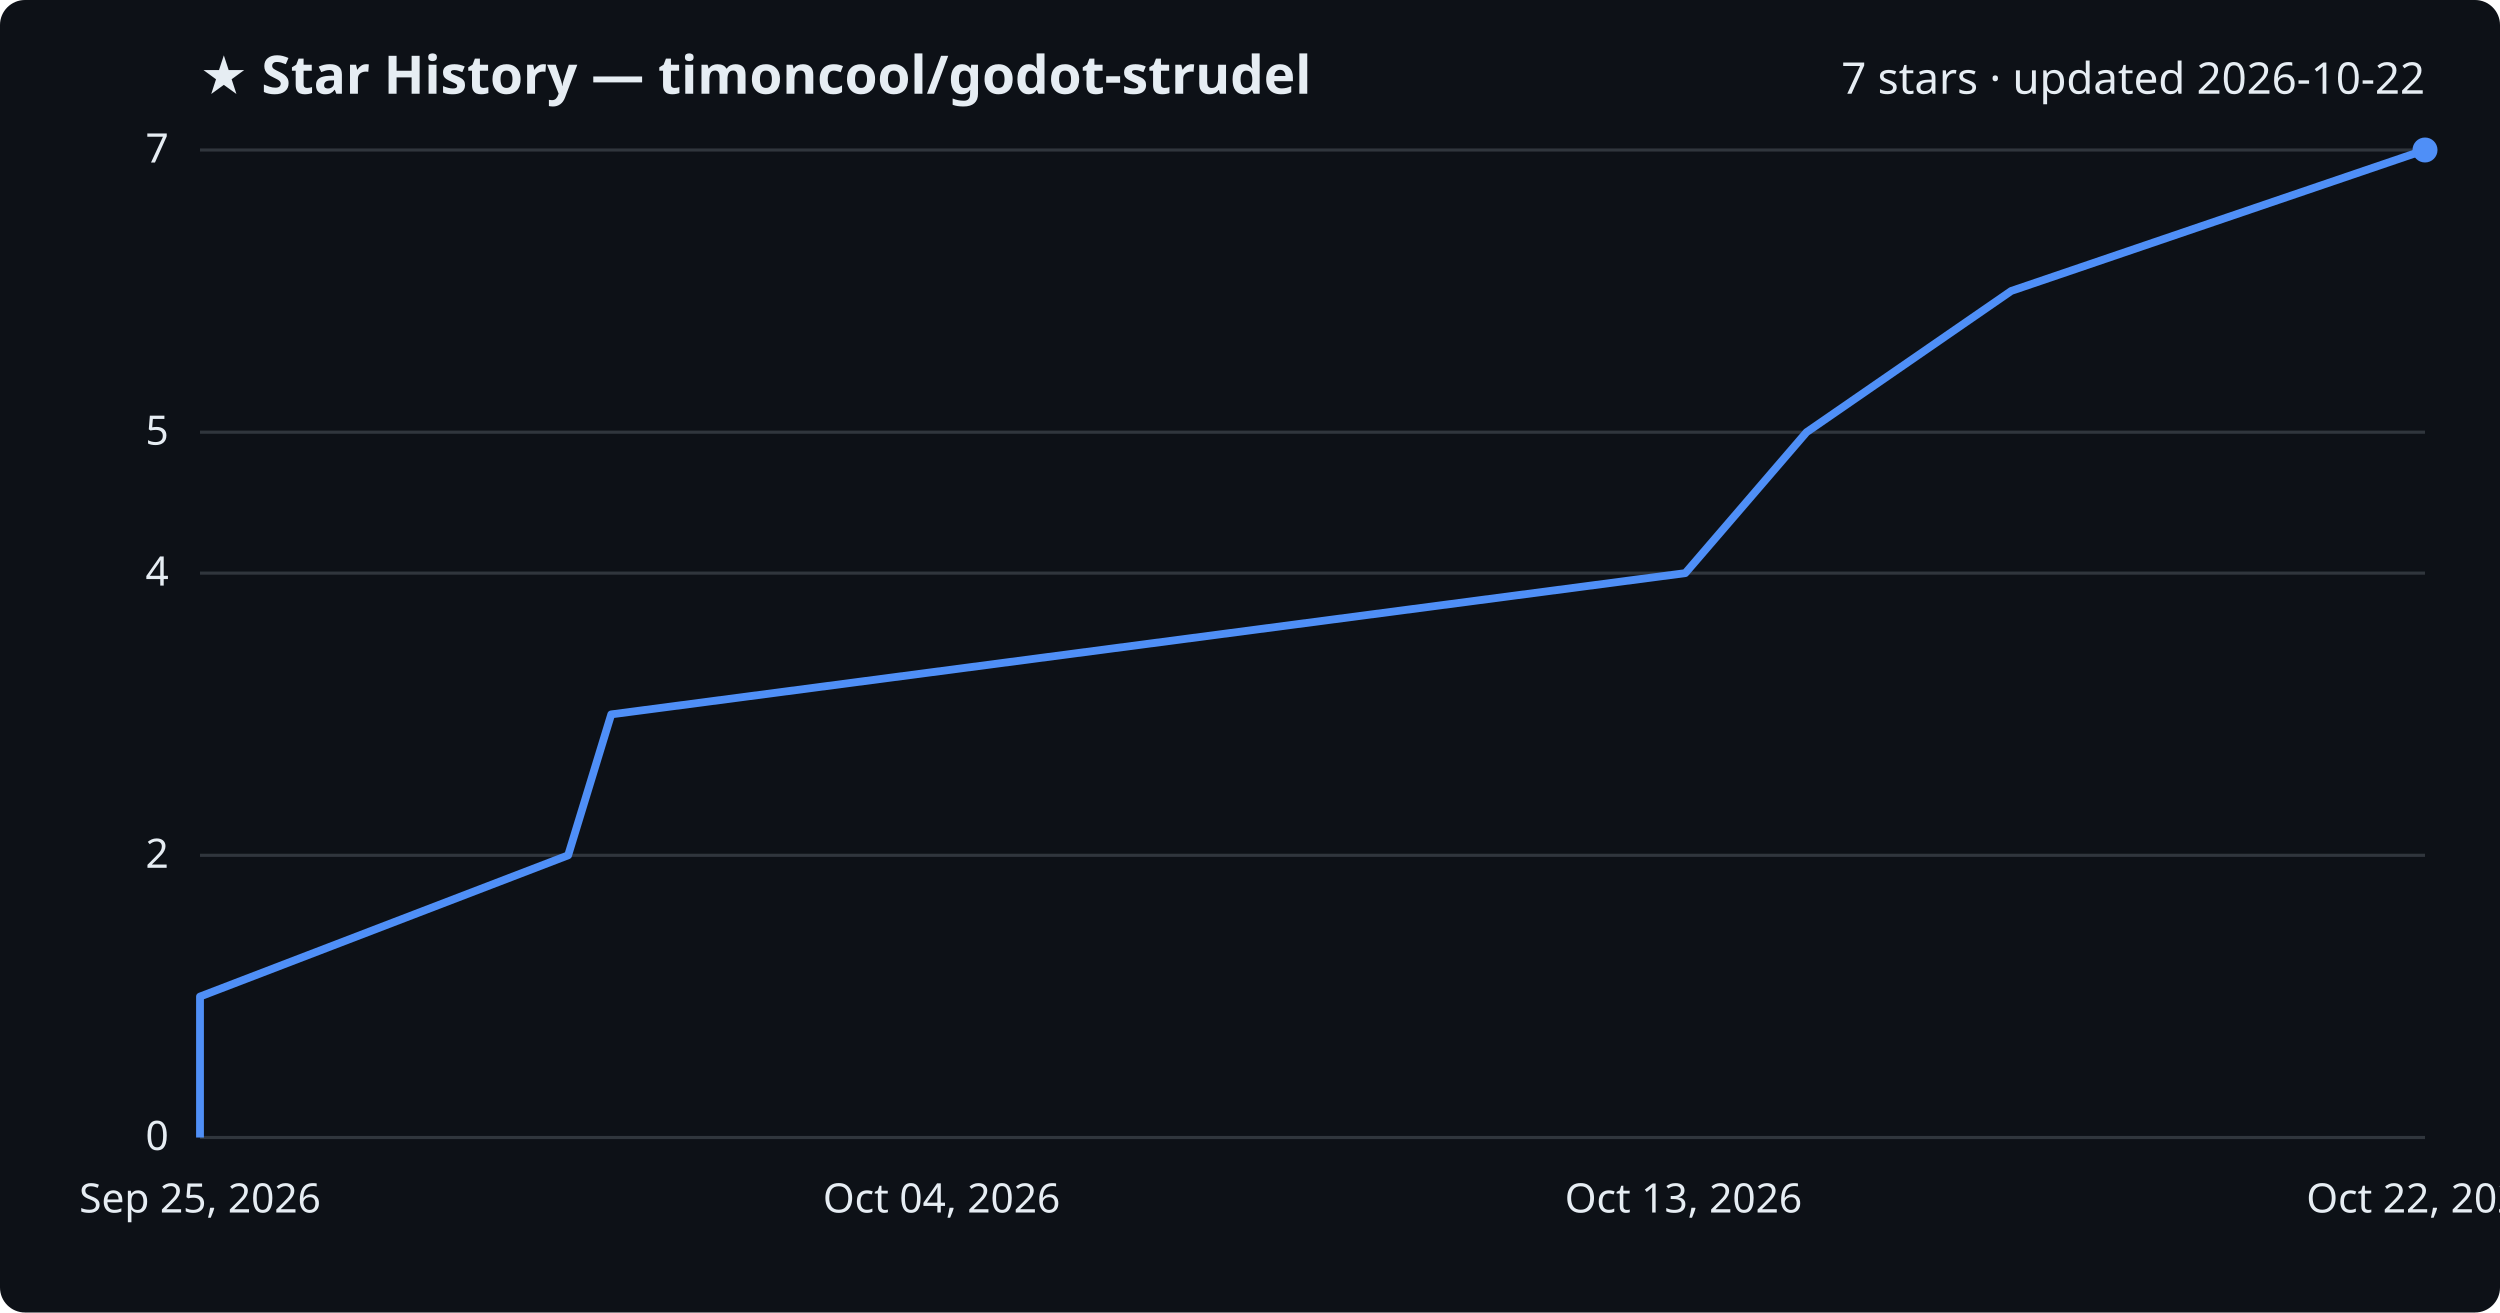
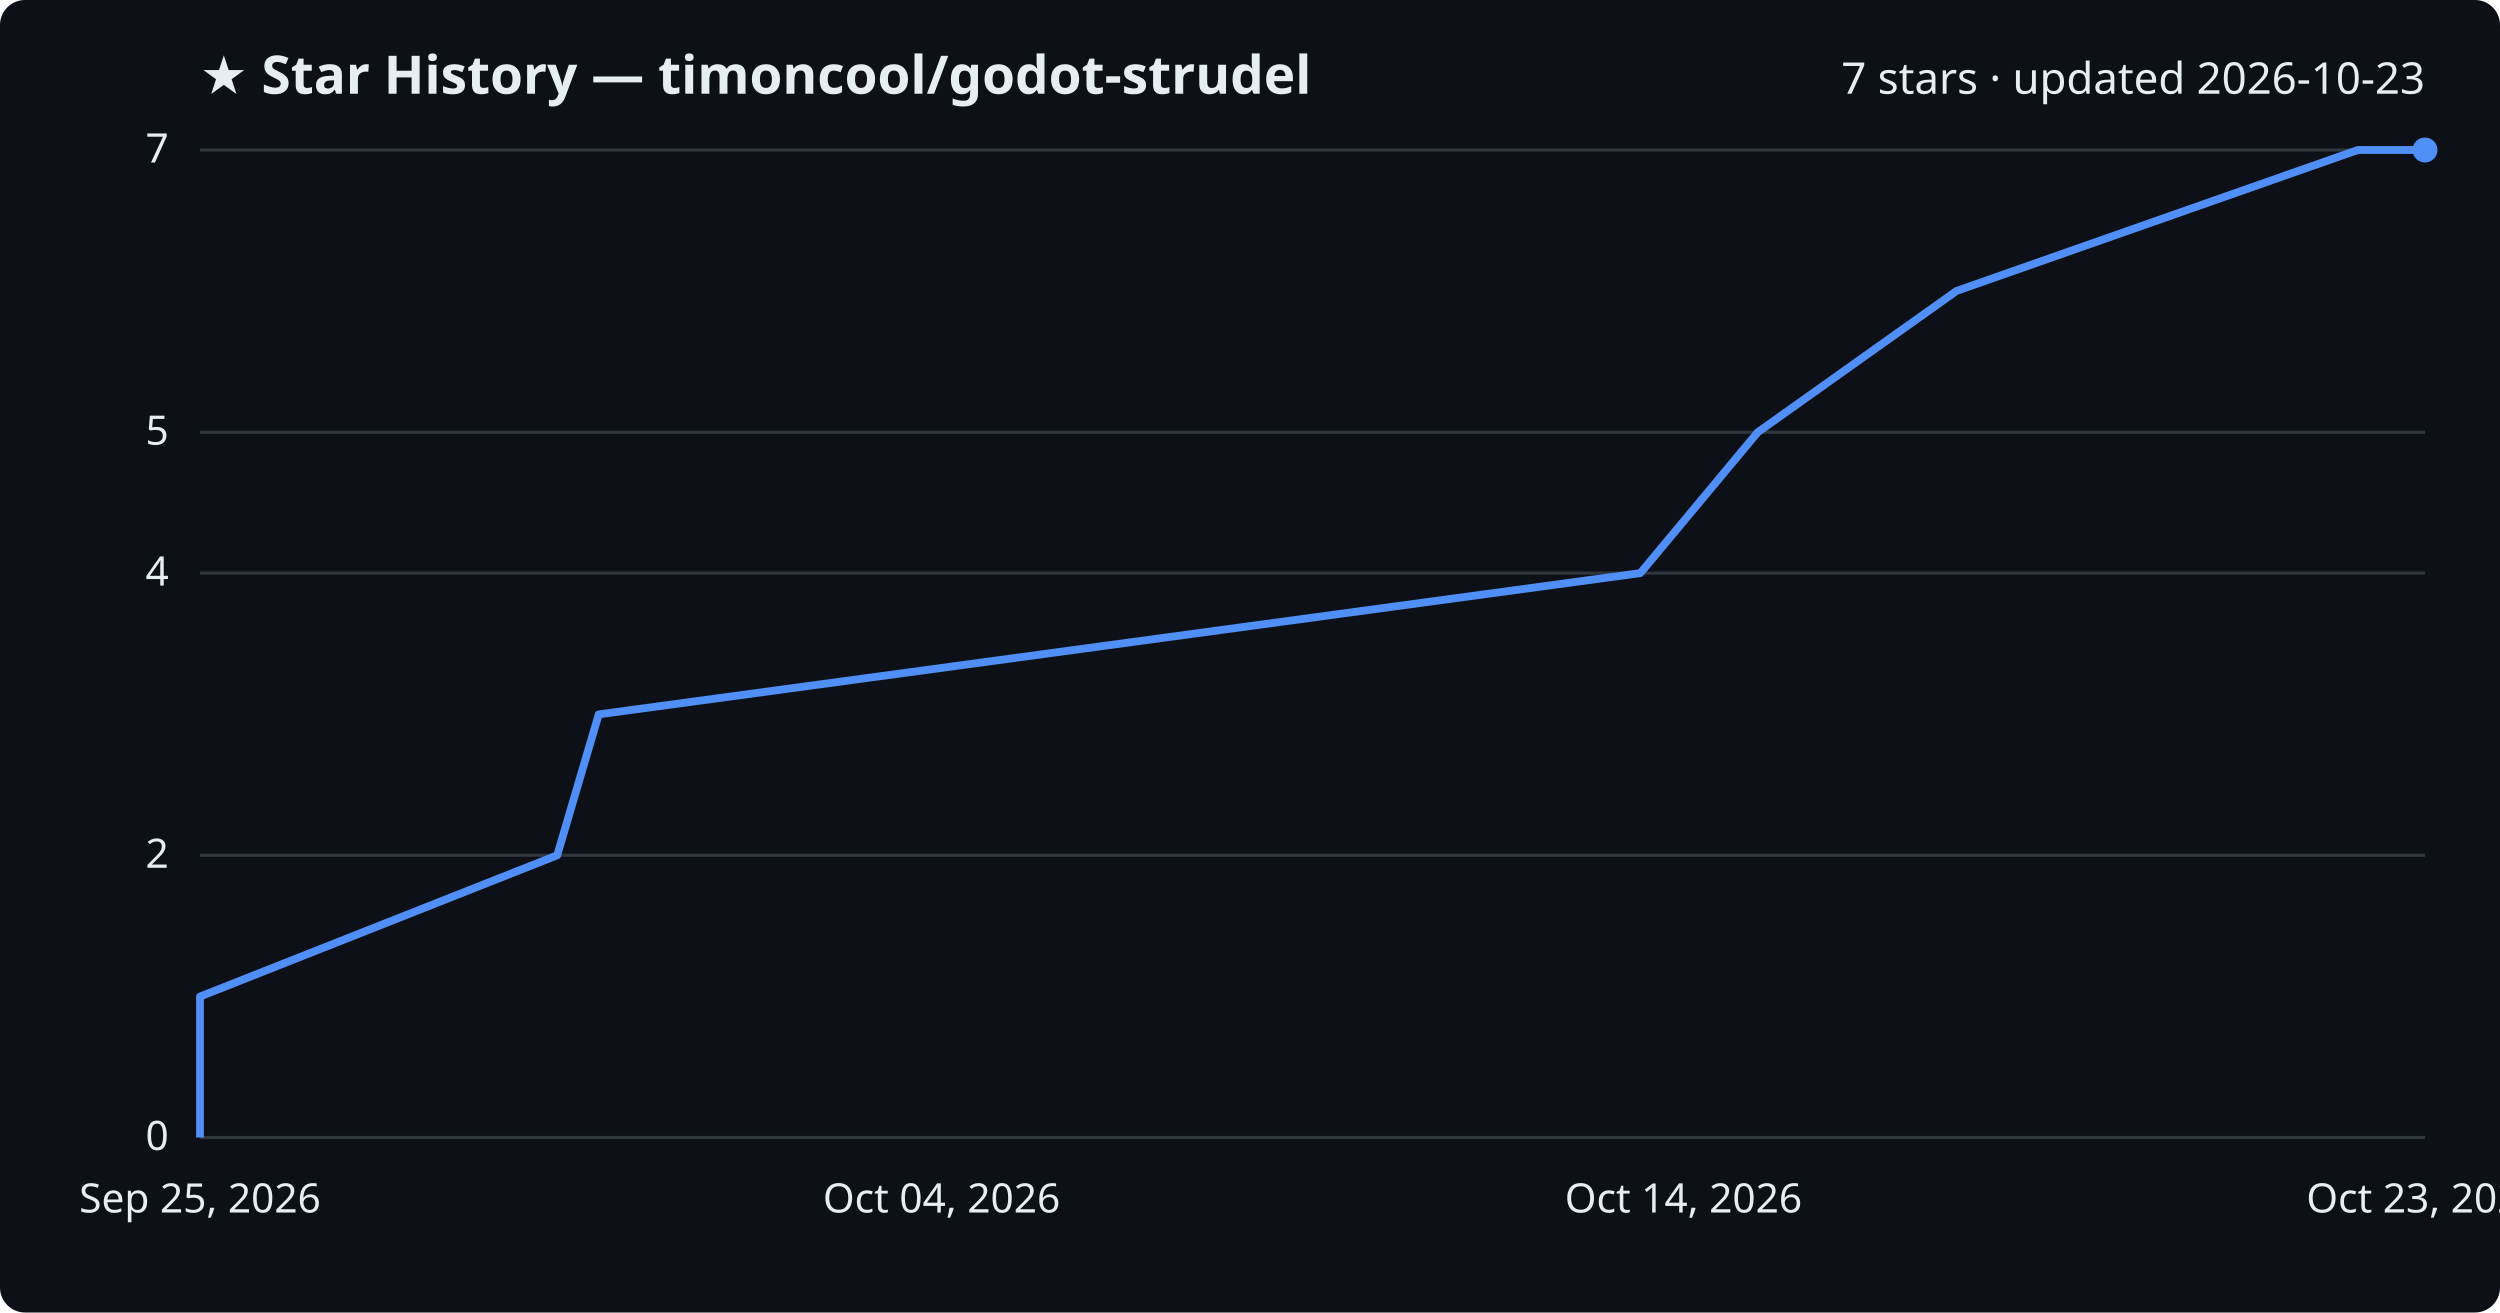
<svg xmlns="http://www.w3.org/2000/svg" viewBox="0 0 800 420" font-family="Segoe UI, sans-serif">
  <rect width="800" height="420" fill="#0d1117" rx="8" />
  <text x="64" y="30" fill="#e6edf3" font-size="17" font-weight="700">★ Star History — timoncool/godot-strudel</text>
-   <text x="776" y="30" fill="#e6edf3" font-size="14" text-anchor="end">7 stars · updated 2026-10-22</text>
+   <text x="776" y="30" fill="#e6edf3" font-size="14" text-anchor="end">7 stars · updated 2026-10-23</text>
  <line x1="64" y1="364.0" x2="776" y2="364.0" stroke="#30363d" stroke-width="1" />
  <text x="54" y="368.0" fill="#e6edf3" font-size="13" text-anchor="end">0</text>
  <line x1="64" y1="273.7" x2="776" y2="273.7" stroke="#30363d" stroke-width="1" />
  <text x="54" y="277.7" fill="#e6edf3" font-size="13" text-anchor="end">2</text>
  <line x1="64" y1="183.4" x2="776" y2="183.4" stroke="#30363d" stroke-width="1" />
  <text x="54" y="187.4" fill="#e6edf3" font-size="13" text-anchor="end">4</text>
  <line x1="64" y1="138.3" x2="776" y2="138.3" stroke="#30363d" stroke-width="1" />
  <text x="54" y="142.3" fill="#e6edf3" font-size="13" text-anchor="end">5</text>
  <line x1="64" y1="48.0" x2="776" y2="48.0" stroke="#30363d" stroke-width="1" />
  <text x="54" y="52.0" fill="#e6edf3" font-size="13" text-anchor="end">7</text>
-   <path d="M64.0,364.0 L64.0,318.9 L181.8,273.7 L195.6,228.6 L539.3,183.4 L578.1,138.3 L643.6,93.1 L776.0,48.0 L776.0,48.0" fill="none" stroke="#4f8ff7" stroke-width="2.5" stroke-linejoin="round" />
+   <path d="M64.0,364.0 L64.0,318.9 L178.3,273.7 L191.6,228.6 L524.9,183.4 L562.5,138.3 L626.1,93.1 L754.5,48.0 L776.0,48.0" fill="none" stroke="#4f8ff7" stroke-width="2.5" stroke-linejoin="round" />
  <circle cx="776.0" cy="48.0" r="4" fill="#4f8ff7" />
  <text x="64.0" y="388" fill="#e6edf3" font-size="13" text-anchor="middle">Sep 25, 2026</text>
  <text x="301.3" y="388" fill="#e6edf3" font-size="13" text-anchor="middle">Oct 04, 2026</text>
-   <text x="538.7" y="388" fill="#e6edf3" font-size="13" text-anchor="middle">Oct 13, 2026</text>
-   <text x="776.0" y="388" fill="#e6edf3" font-size="13" text-anchor="middle">Oct 22, 2026</text>
+   <text x="538.7" y="388" fill="#e6edf3" font-size="13" text-anchor="middle">Oct 14, 2026</text>
+   <text x="776.0" y="388" fill="#e6edf3" font-size="13" text-anchor="middle">Oct 23, 2026</text>
</svg>
